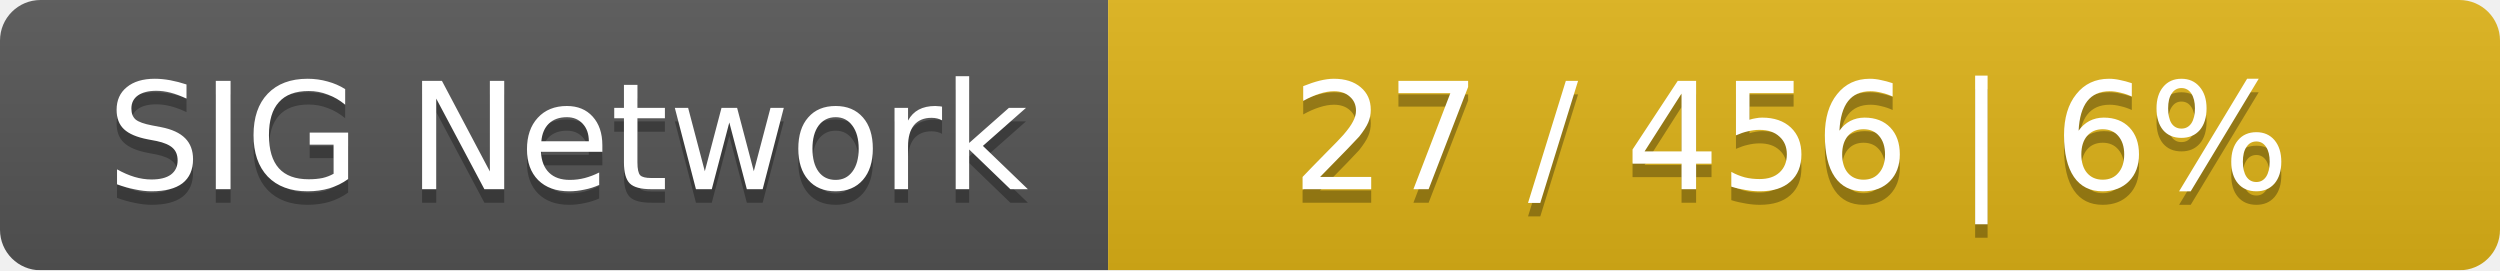
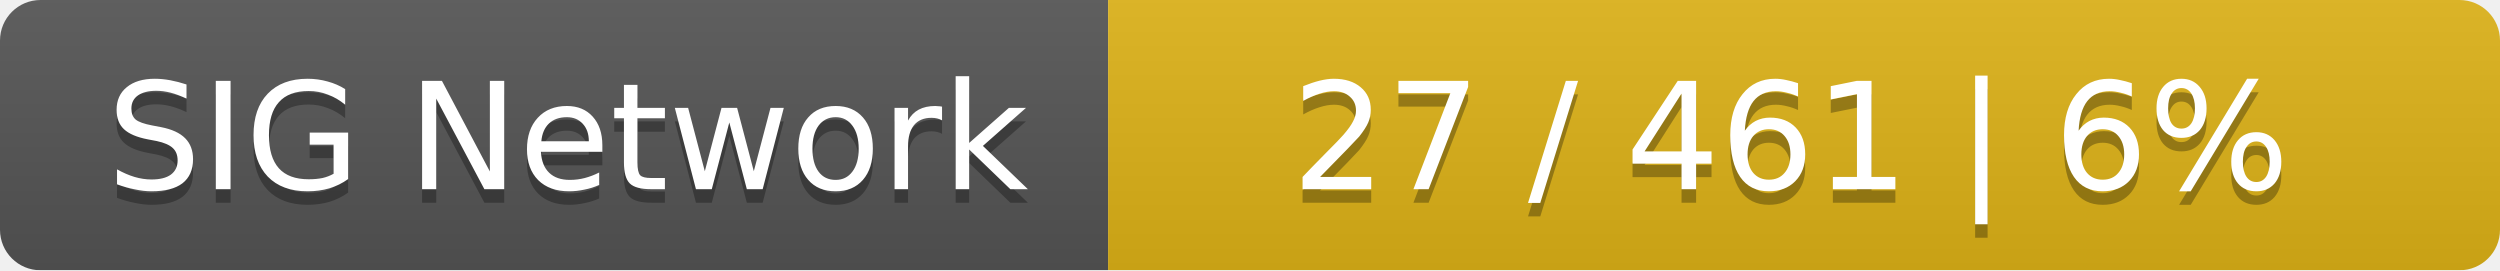
<svg xmlns="http://www.w3.org/2000/svg" width="185" height="20">
  <linearGradient id="smooth" x2="0" y2="100%">
    <stop offset="0" stop-color="#bbb" stop-opacity=".1" />
    <stop offset="1" stop-opacity=".1" />
  </linearGradient>
  <mask id="round">
    <rect width="185" height="20" rx="3" fill="#fff" />
  </mask>
  <g mask="url(#round)">
    <rect width="82" height="20" fill="#555" />
    <rect x="82" width="103" height="20" fill="#dfb317" />
    <rect width="185" height="20" fill="url(#smooth)" />
  </g>
  <g fill="#fff" text-anchor="middle" font-family="DejaVu Sans,Verdana,Geneva,sans-serif" font-size="11">
    <text x="42" y="15" fill="#010101" fill-opacity=".3">SIG Network</text>
    <text x="42" y="14">SIG Network</text>
-     <text x="132.5" y="15" fill="#010101" fill-opacity=".3">27 / 456    |    6%</text>
-     <text x="132.5" y="14">27 / 456    |    6%</text>
+     <text x="132.5" y="15" fill="#010101" fill-opacity=".3">27 / 461    |    6%</text>
+     <text x="132.5" y="14">27 / 461    |    6%</text>
  </g>
</svg>
